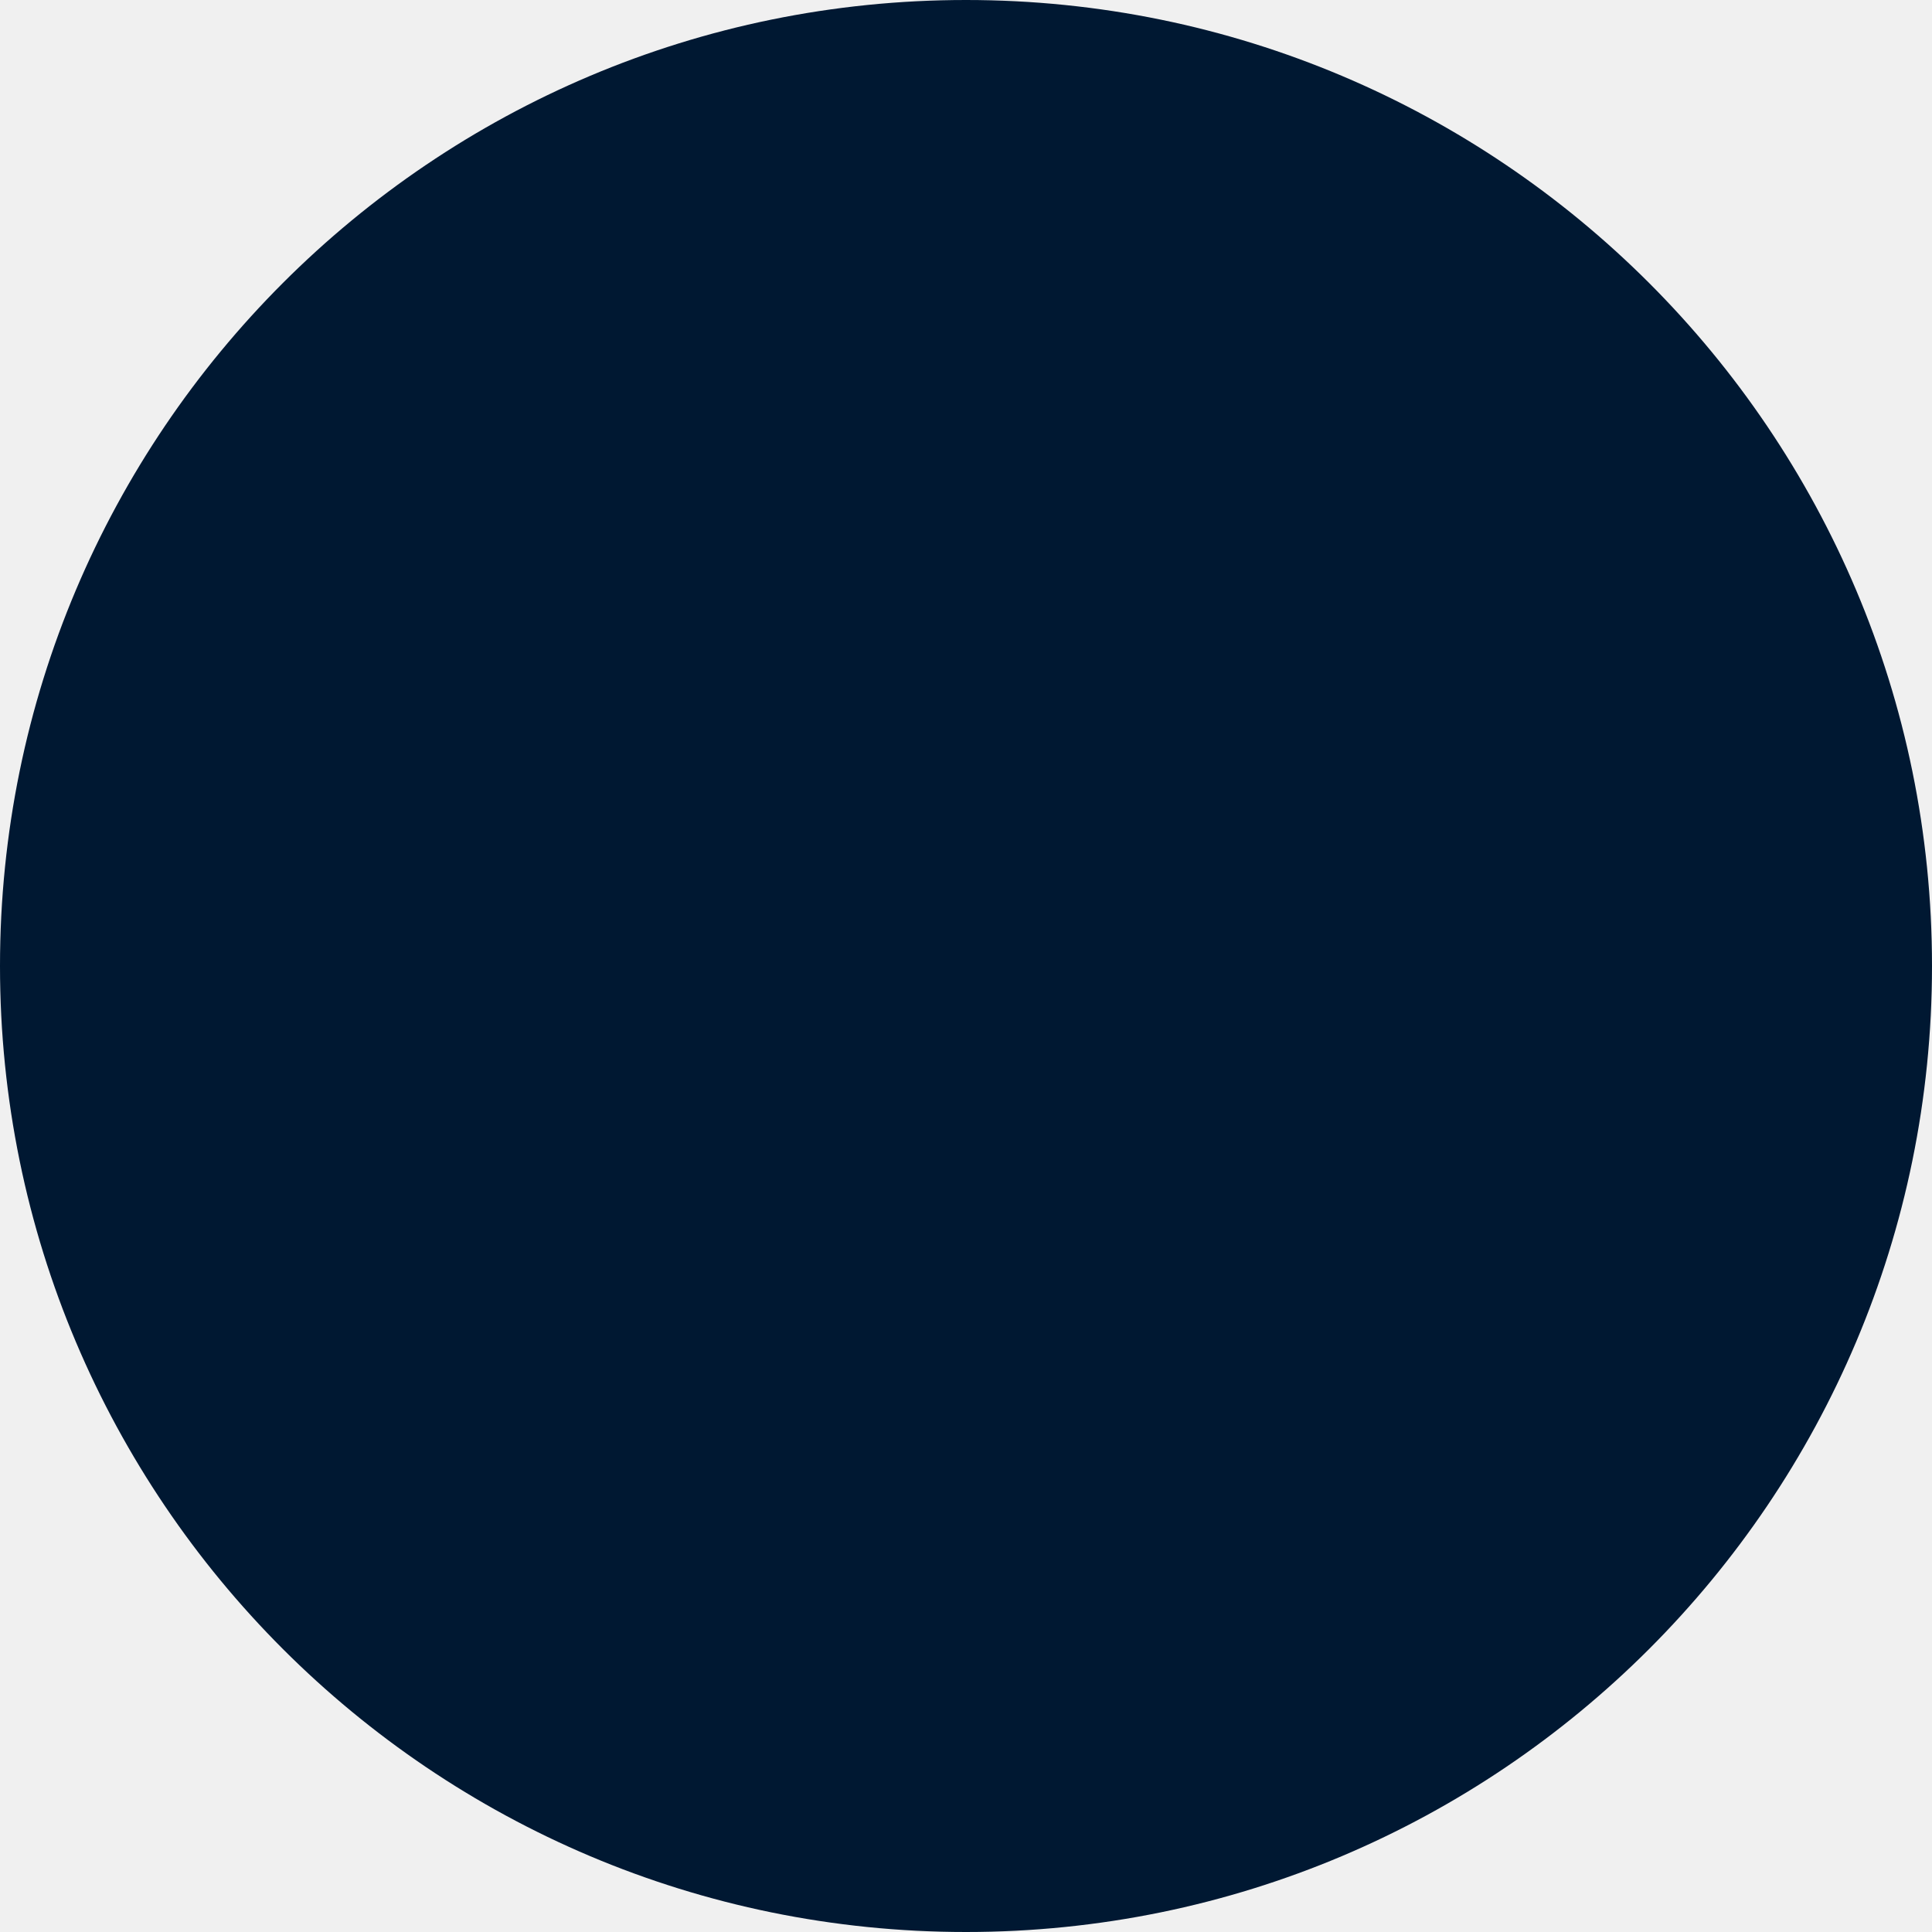
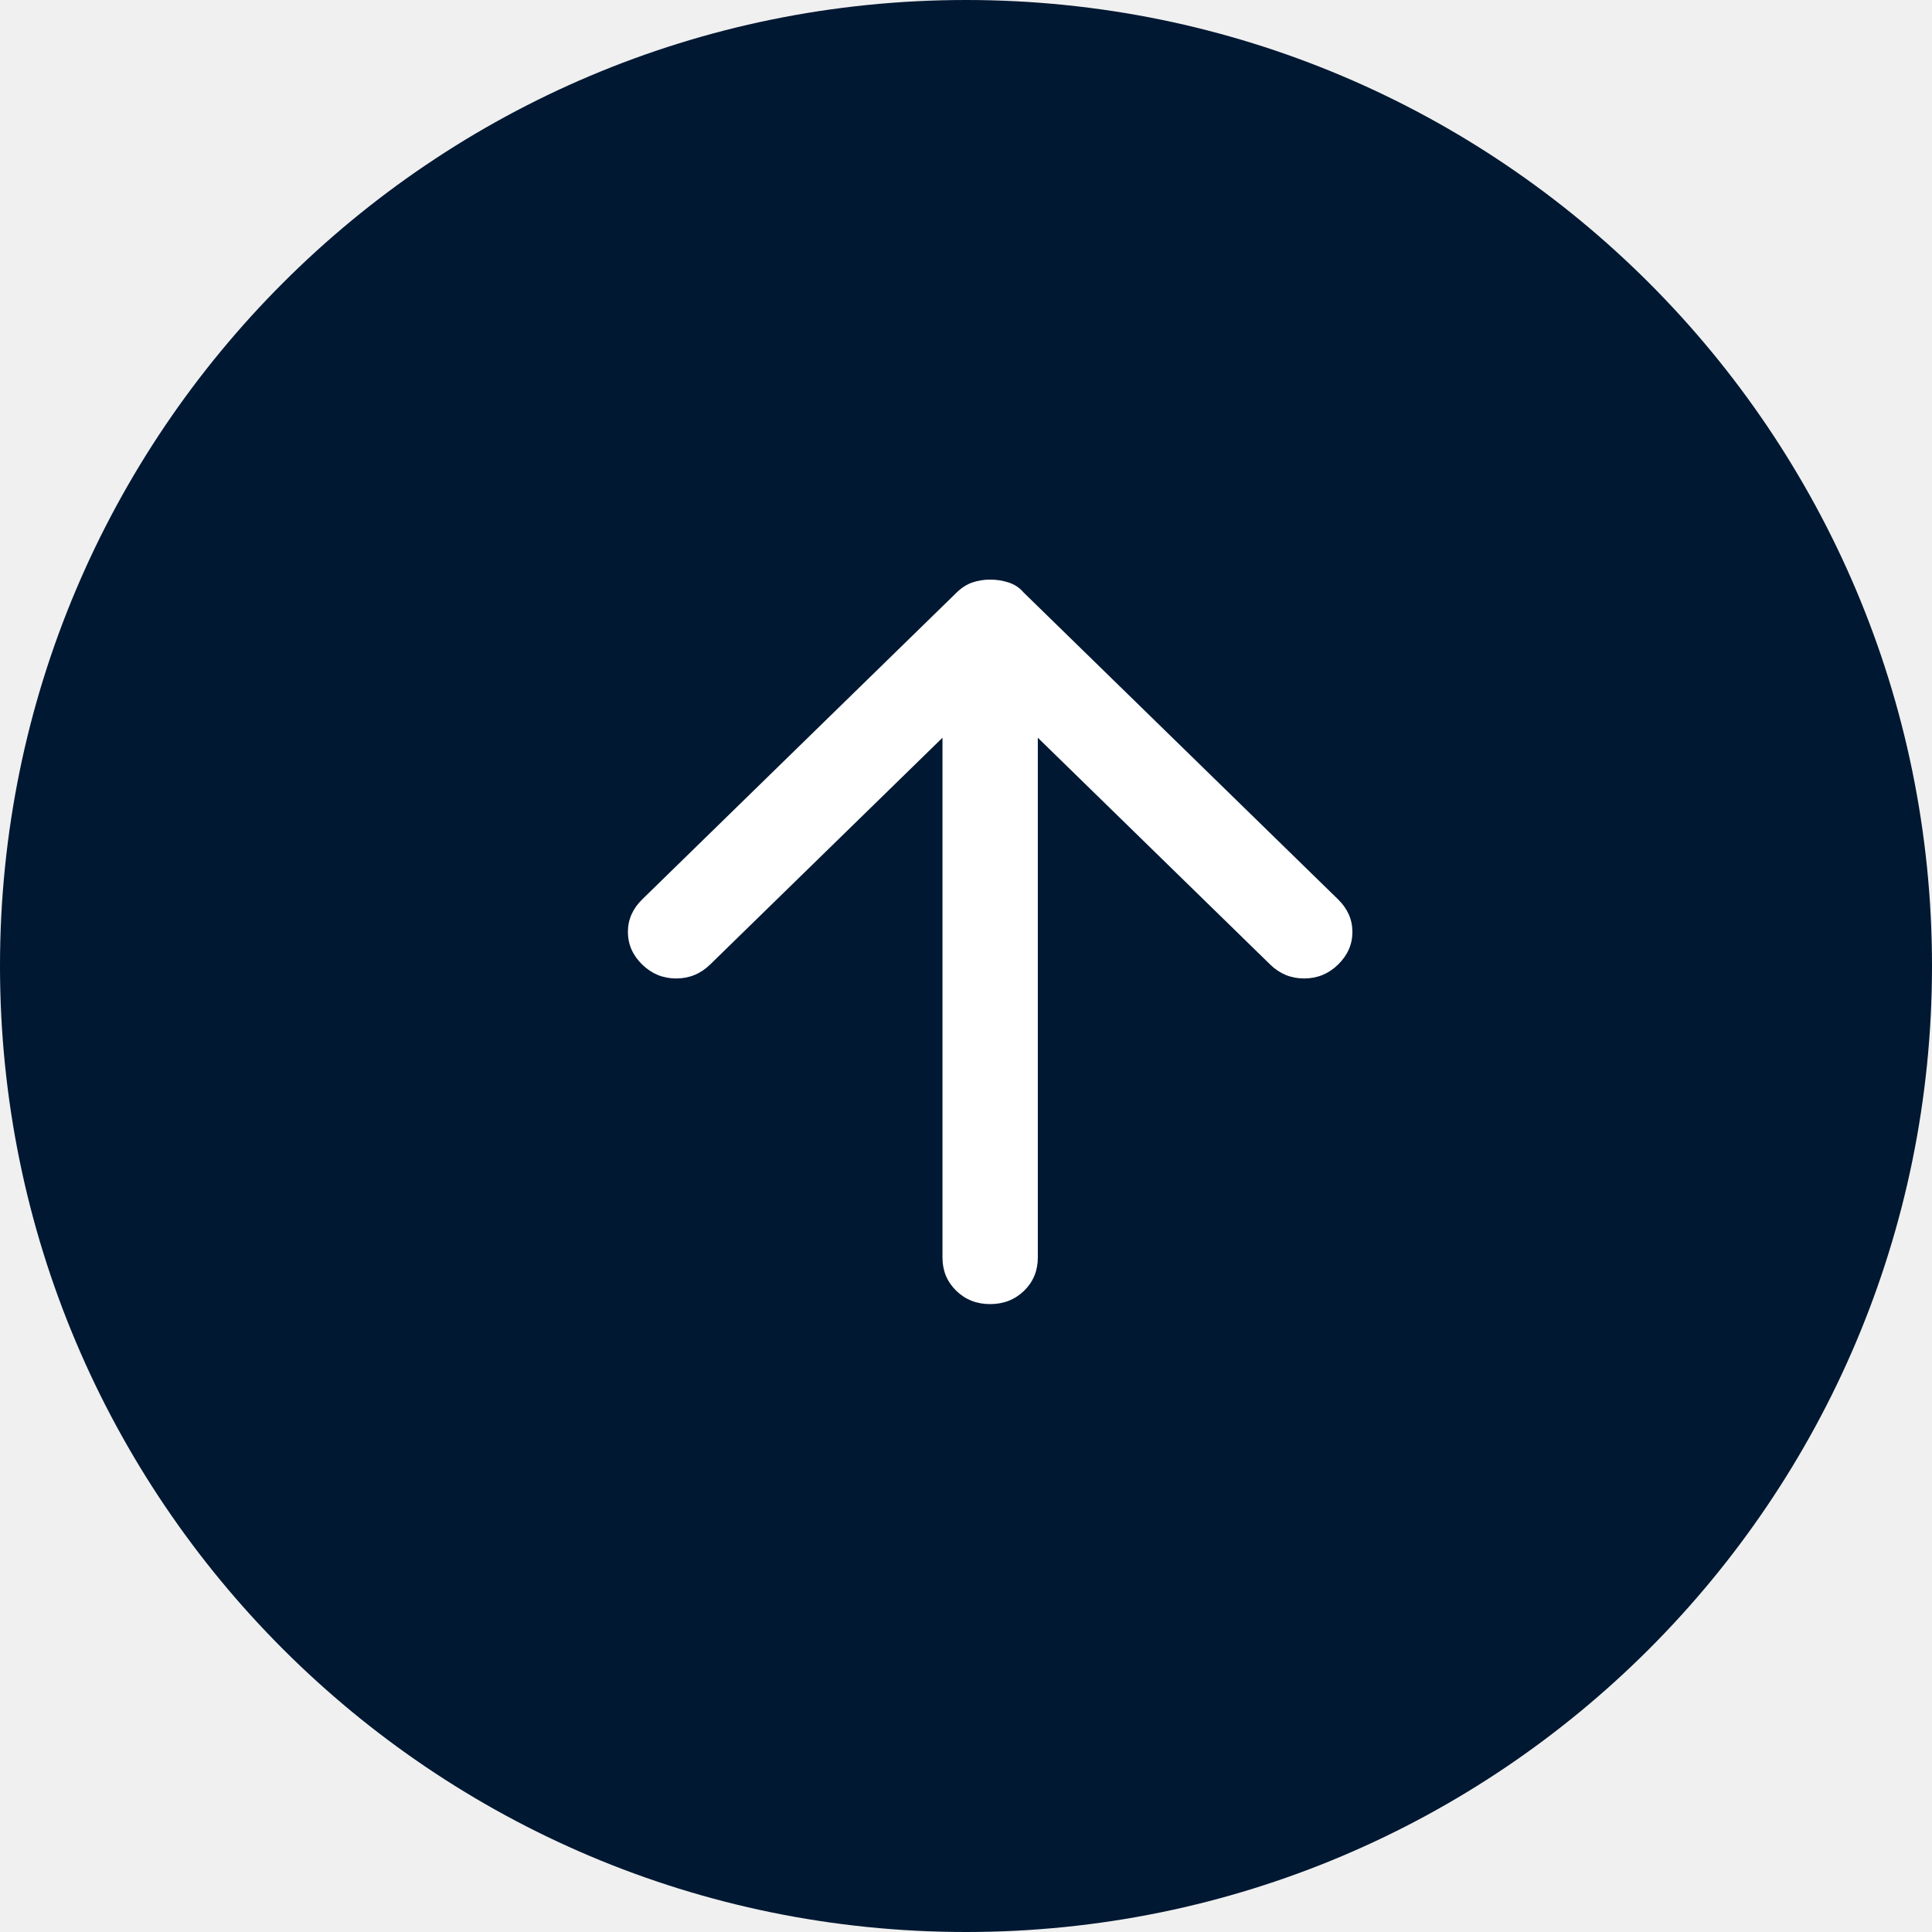
<svg xmlns="http://www.w3.org/2000/svg" width="40" height="40" viewBox="0 0 40 40" fill="none">
  <circle cx="20" cy="20" r="20" fill="#001832" />
+   <path d="M20.5 27C20.22 27 19.986 26.907 19.797 26.723C19.608 26.538 19.513 26.31 19.513 26.037V15.274L14.702 19.97C14.505 20.162 14.27 20.258 13.999 20.258C13.728 20.258 13.493 20.162 13.296 19.97C13.099 19.777 13 19.552 13 19.295C13 19.038 13.099 18.814 13.296 18.621L19.809 12.265C19.908 12.168 20.015 12.1 20.13 12.06C20.245 12.02 20.368 12 20.5 12C20.632 12 20.759 12.02 20.883 12.06C21.006 12.1 21.109 12.168 21.191 12.265L27.704 18.621C27.901 18.814 28 19.038 28 19.295C28 19.552 27.901 19.777 27.704 19.97C27.507 20.162 27.272 20.258 27 20.258C26.729 20.258 26.495 20.162 26.298 19.97L21.487 15.274V26.037C21.487 26.31 21.392 26.538 21.204 26.723C21.014 26.907 20.78 27 20.5 27Z" fill="white" />
</svg>
